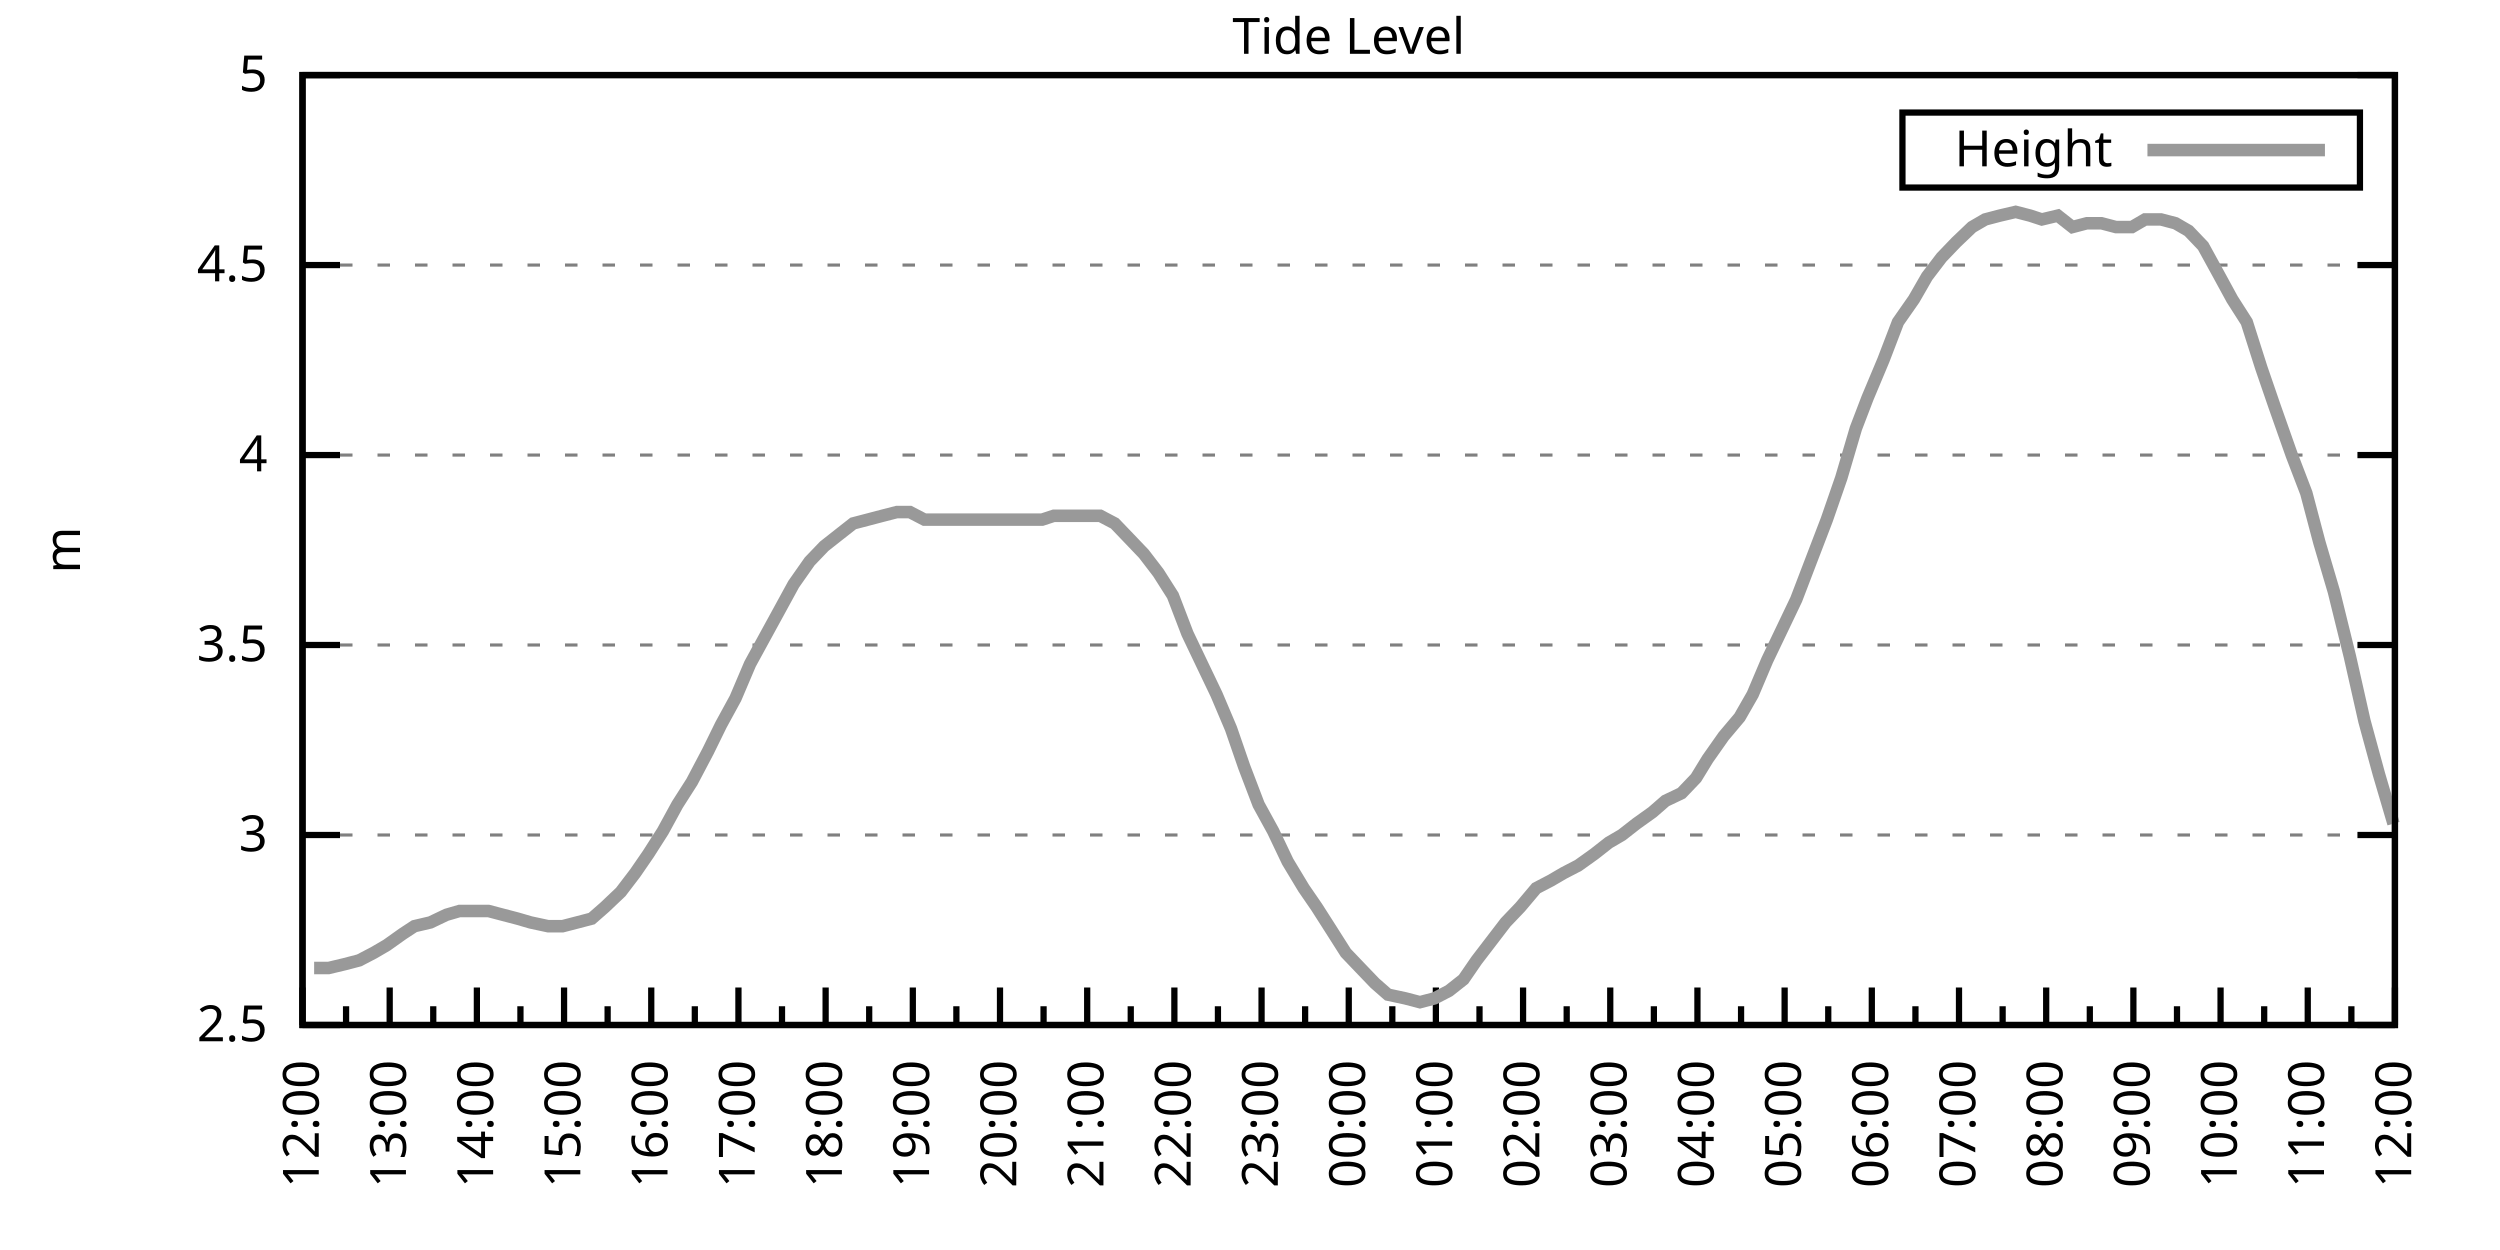
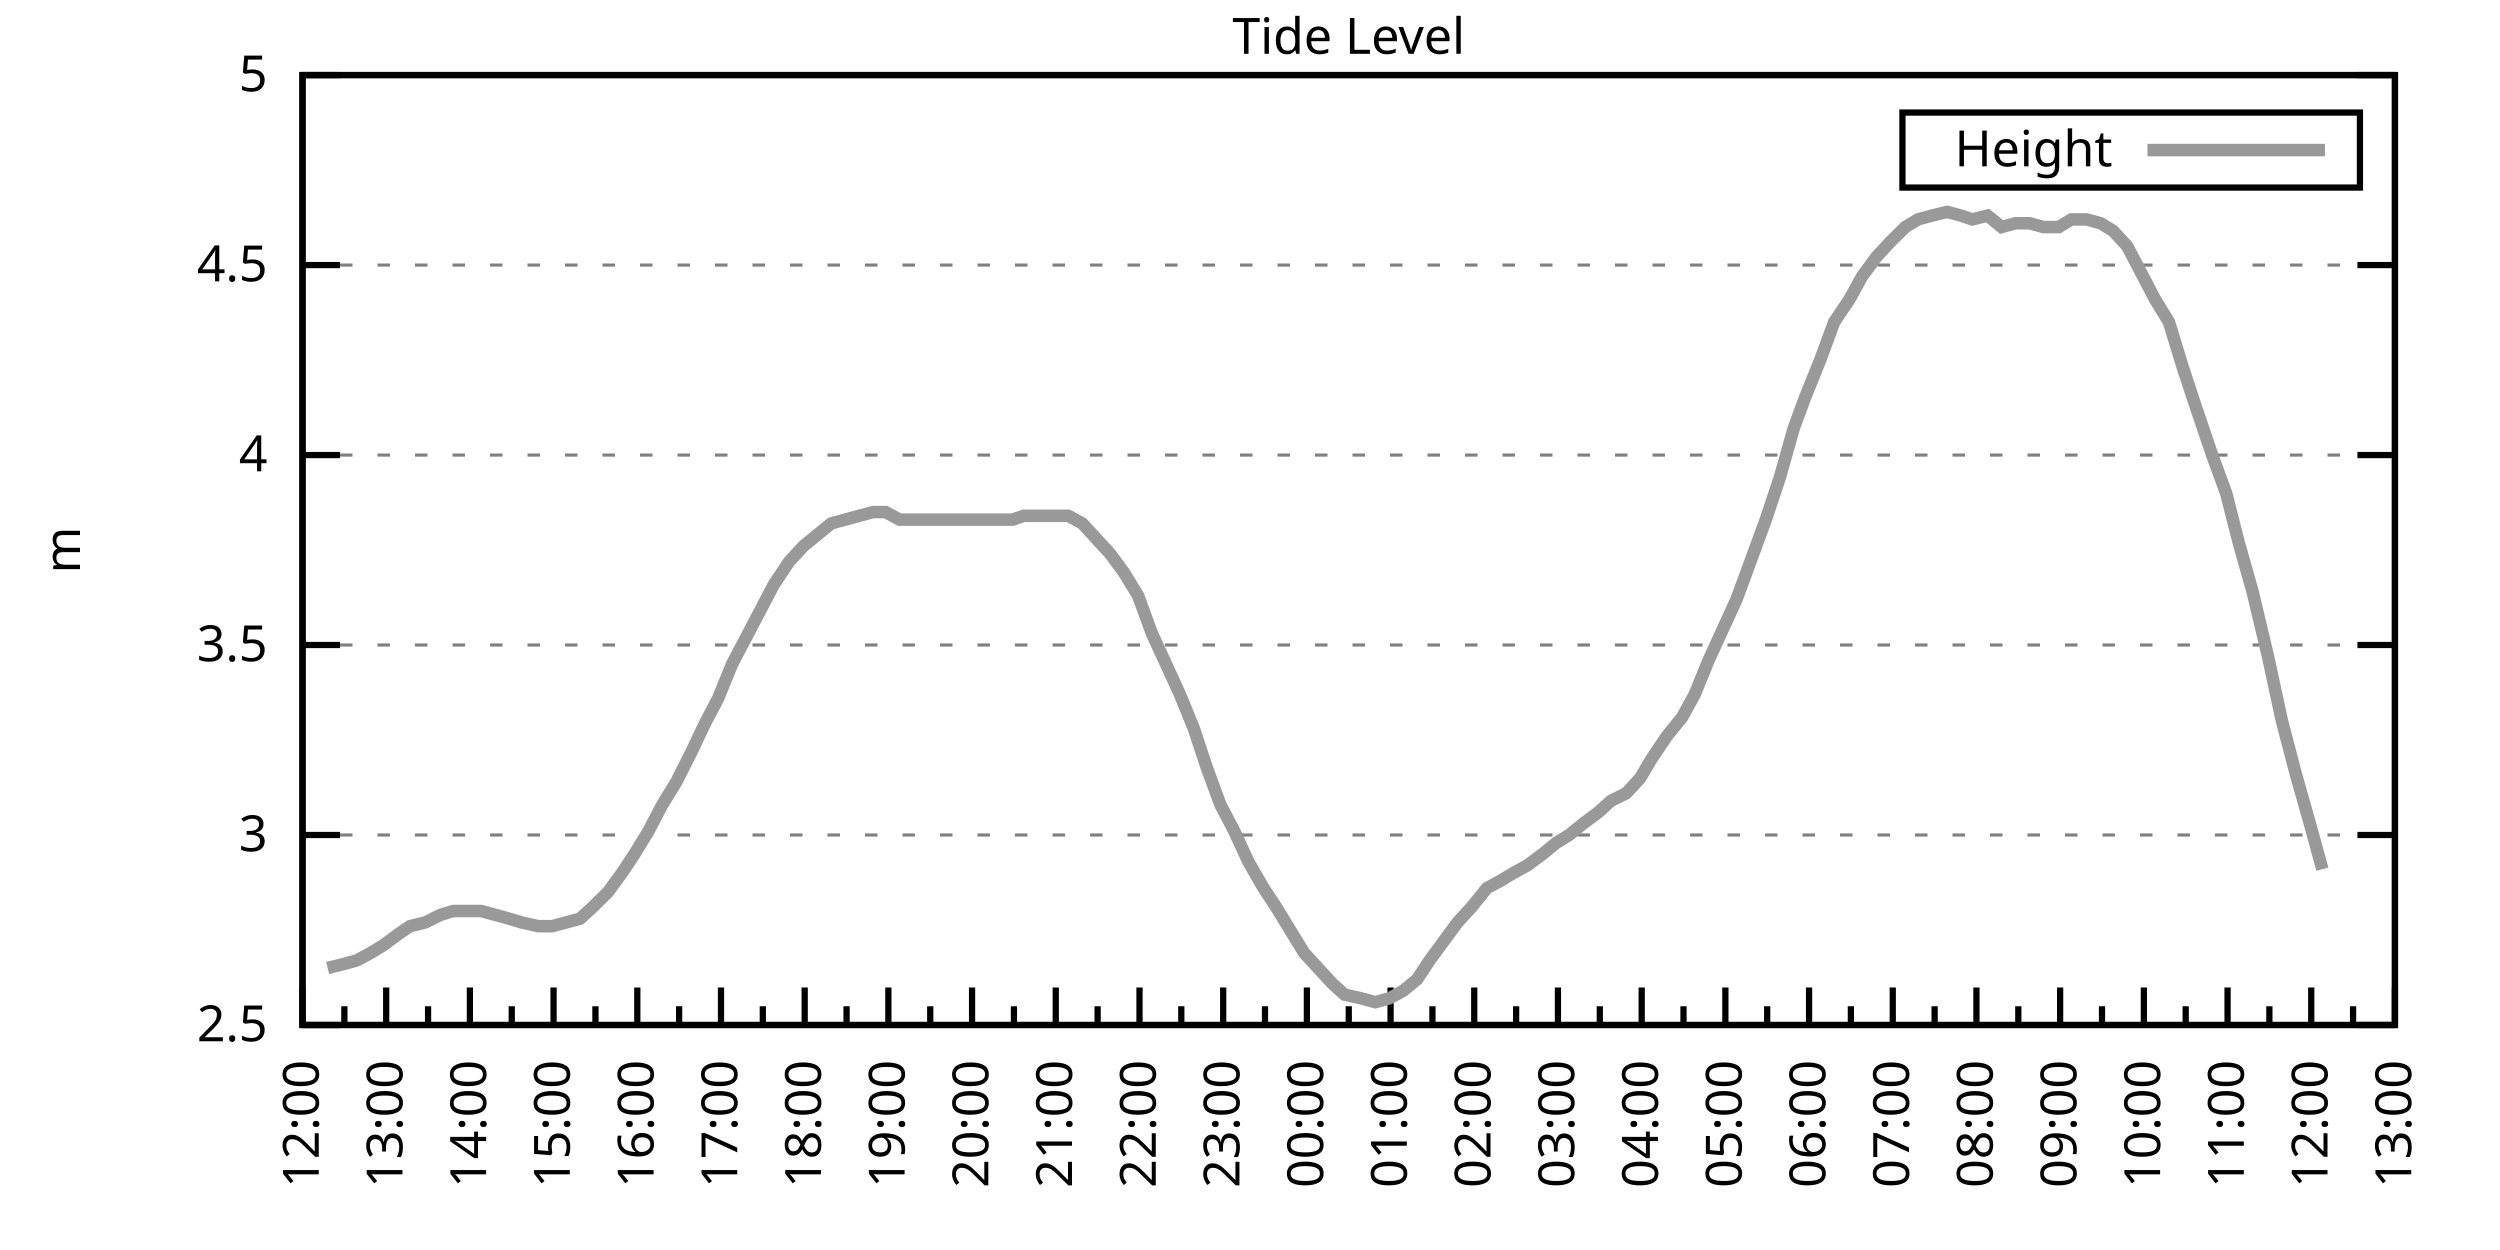
<svg xmlns="http://www.w3.org/2000/svg" xmlns:xlink="http://www.w3.org/1999/xlink" width="400" height="200" viewBox="0 0 400 200">
  <g id="gnuplot_canvas">
    <rect x="0" y="0" width="400" height="200" fill="none" />
    <defs>
      <circle id="gpDot" r="0.5" stroke-width="0.5" stroke="currentColor" />
      <path id="gpPt0" stroke-width="0.333" stroke="currentColor" d="M-1,0 h2 M0,-1 v2" />
      <path id="gpPt1" stroke-width="0.333" stroke="currentColor" d="M-1,-1 L1,1 M1,-1 L-1,1" />
      <path id="gpPt2" stroke-width="0.333" stroke="currentColor" d="M-1,0 L1,0 M0,-1 L0,1 M-1,-1 L1,1 M-1,1 L1,-1" />
      <rect id="gpPt3" stroke-width="0.333" stroke="currentColor" x="-1" y="-1" width="2" height="2" />
      <rect id="gpPt4" stroke-width="0.333" stroke="currentColor" fill="currentColor" x="-1" y="-1" width="2" height="2" />
      <circle id="gpPt5" stroke-width="0.333" stroke="currentColor" cx="0" cy="0" r="1" />
      <use xlink:href="#gpPt5" id="gpPt6" fill="currentColor" stroke="none" />
      <path id="gpPt7" stroke-width="0.333" stroke="currentColor" d="M0,-1.33 L-1.33,0.67 L1.33,0.67 z" />
      <use xlink:href="#gpPt7" id="gpPt8" fill="currentColor" stroke="none" />
      <use xlink:href="#gpPt7" id="gpPt9" stroke="currentColor" transform="rotate(180)" />
      <use xlink:href="#gpPt9" id="gpPt10" fill="currentColor" stroke="none" />
      <use xlink:href="#gpPt3" id="gpPt11" stroke="currentColor" transform="rotate(45)" />
      <use xlink:href="#gpPt11" id="gpPt12" fill="currentColor" stroke="none" />
      <path id="gpPt13" stroke-width="0.333" stroke="currentColor" d="M0,1.330 L1.265,0.411 L0.782,-1.067 L-0.782,-1.076 L-1.265,0.411 z" />
      <use xlink:href="#gpPt13" id="gpPt14" fill="currentColor" stroke="none" />
      <filter id="textbox" filterUnits="objectBoundingBox" x="0" y="0" height="1" width="1">
        <feFlood flood-color="white" flood-opacity="1" result="bgnd" />
        <feComposite in="SourceGraphic" in2="bgnd" operator="atop" />
      </filter>
      <filter id="greybox" filterUnits="objectBoundingBox" x="0" y="0" height="1" width="1">
        <feFlood flood-color="lightgrey" flood-opacity="1" result="grey" />
        <feComposite in="SourceGraphic" in2="grey" operator="atop" />
      </filter>
    </defs>
    <g fill="none" color="white" stroke="currentColor" stroke-width="1.00" stroke-linecap="butt" stroke-linejoin="miter">
</g>
    <g fill="none" color="black" stroke="currentColor" stroke-width="1.00" stroke-linecap="butt" stroke-linejoin="miter">
      <g stroke="none" shape-rendering="crispEdges">
        <polygon fill="rgb(255, 255, 255)" points="48.40,164.00 383.18,164.00 383.18,12.02 48.40,12.02 " />
      </g>
    </g>
    <g fill="none" color="black" stroke="currentColor" stroke-width="1.00" stroke-linecap="butt" stroke-linejoin="miter">
</g>
    <g fill="none" color="black" stroke="black" stroke-width="0.50" stroke-linecap="butt" stroke-linejoin="miter">
</g>
    <g fill="none" color="gray" stroke="currentColor" stroke-width="0.50" stroke-linecap="butt" stroke-linejoin="miter">
      <path stroke="gray" stroke-dasharray="2,4" class="gridline" d="M48.40,164.00 L383.19,164.00  " />
    </g>
    <g fill="none" color="gray" stroke="gray" stroke-width="1.00" stroke-linecap="butt" stroke-linejoin="miter">
</g>
    <g fill="none" color="black" stroke="currentColor" stroke-width="1.00" stroke-linecap="butt" stroke-linejoin="miter">
      <path stroke="black" d="M48.40,164.00 L54.40,164.00 M383.19,164.00 L377.19,164.00  " />
      <g transform="translate(42.80,166.60)" stroke="none" fill="black" font-family="Sans" font-size="8.00" text-anchor="end">
        <text>
          <tspan font-family="Sans"> 2.5</tspan>
        </text>
      </g>
    </g>
    <g fill="none" color="black" stroke="currentColor" stroke-width="1.00" stroke-linecap="butt" stroke-linejoin="miter">
</g>
    <g fill="none" color="black" stroke="black" stroke-width="0.50" stroke-linecap="butt" stroke-linejoin="miter">
</g>
    <g fill="none" color="gray" stroke="currentColor" stroke-width="0.50" stroke-linecap="butt" stroke-linejoin="miter">
      <path stroke="gray" stroke-dasharray="2,4" class="gridline" d="M48.40,133.60 L383.19,133.60  " />
    </g>
    <g fill="none" color="gray" stroke="gray" stroke-width="1.00" stroke-linecap="butt" stroke-linejoin="miter">
</g>
    <g fill="none" color="black" stroke="currentColor" stroke-width="1.00" stroke-linecap="butt" stroke-linejoin="miter">
      <path stroke="black" d="M48.40,133.60 L54.40,133.60 M383.19,133.60 L377.19,133.60  " />
      <g transform="translate(42.80,136.20)" stroke="none" fill="black" font-family="Sans" font-size="8.00" text-anchor="end">
        <text>
          <tspan font-family="Sans"> 3</tspan>
        </text>
      </g>
    </g>
    <g fill="none" color="black" stroke="currentColor" stroke-width="1.00" stroke-linecap="butt" stroke-linejoin="miter">
</g>
    <g fill="none" color="black" stroke="black" stroke-width="0.50" stroke-linecap="butt" stroke-linejoin="miter">
</g>
    <g fill="none" color="gray" stroke="currentColor" stroke-width="0.50" stroke-linecap="butt" stroke-linejoin="miter">
      <path stroke="gray" stroke-dasharray="2,4" class="gridline" d="M48.40,103.20 L383.19,103.20  " />
    </g>
    <g fill="none" color="gray" stroke="gray" stroke-width="1.00" stroke-linecap="butt" stroke-linejoin="miter">
</g>
    <g fill="none" color="black" stroke="currentColor" stroke-width="1.00" stroke-linecap="butt" stroke-linejoin="miter">
      <path stroke="black" d="M48.40,103.20 L54.40,103.20 M383.19,103.20 L377.19,103.20  " />
      <g transform="translate(42.80,105.80)" stroke="none" fill="black" font-family="Sans" font-size="8.00" text-anchor="end">
        <text>
          <tspan font-family="Sans"> 3.5</tspan>
        </text>
      </g>
    </g>
    <g fill="none" color="black" stroke="currentColor" stroke-width="1.00" stroke-linecap="butt" stroke-linejoin="miter">
</g>
    <g fill="none" color="black" stroke="black" stroke-width="0.50" stroke-linecap="butt" stroke-linejoin="miter">
</g>
    <g fill="none" color="gray" stroke="currentColor" stroke-width="0.50" stroke-linecap="butt" stroke-linejoin="miter">
      <path stroke="gray" stroke-dasharray="2,4" class="gridline" d="M48.40,72.81 L383.19,72.81  " />
    </g>
    <g fill="none" color="gray" stroke="gray" stroke-width="1.00" stroke-linecap="butt" stroke-linejoin="miter">
</g>
    <g fill="none" color="black" stroke="currentColor" stroke-width="1.00" stroke-linecap="butt" stroke-linejoin="miter">
      <path stroke="black" d="M48.40,72.81 L54.40,72.81 M383.19,72.81 L377.19,72.81  " />
      <g transform="translate(42.80,75.41)" stroke="none" fill="black" font-family="Sans" font-size="8.00" text-anchor="end">
        <text>
          <tspan font-family="Sans"> 4</tspan>
        </text>
      </g>
    </g>
    <g fill="none" color="black" stroke="currentColor" stroke-width="1.00" stroke-linecap="butt" stroke-linejoin="miter">
</g>
    <g fill="none" color="black" stroke="black" stroke-width="0.50" stroke-linecap="butt" stroke-linejoin="miter">
</g>
    <g fill="none" color="gray" stroke="currentColor" stroke-width="0.50" stroke-linecap="butt" stroke-linejoin="miter">
      <path stroke="gray" stroke-dasharray="2,4" class="gridline" d="M48.40,42.41 L383.19,42.41  " />
    </g>
    <g fill="none" color="gray" stroke="gray" stroke-width="1.00" stroke-linecap="butt" stroke-linejoin="miter">
</g>
    <g fill="none" color="black" stroke="currentColor" stroke-width="1.00" stroke-linecap="butt" stroke-linejoin="miter">
      <path stroke="black" d="M48.40,42.41 L54.40,42.41 M383.19,42.41 L377.19,42.41  " />
      <g transform="translate(42.80,45.01)" stroke="none" fill="black" font-family="Sans" font-size="8.00" text-anchor="end">
        <text>
          <tspan font-family="Sans"> 4.5</tspan>
        </text>
      </g>
    </g>
    <g fill="none" color="black" stroke="currentColor" stroke-width="1.00" stroke-linecap="butt" stroke-linejoin="miter">
</g>
    <g fill="none" color="black" stroke="black" stroke-width="0.50" stroke-linecap="butt" stroke-linejoin="miter">
</g>
    <g fill="none" color="gray" stroke="currentColor" stroke-width="0.50" stroke-linecap="butt" stroke-linejoin="miter">
      <path stroke="gray" stroke-dasharray="2,4" class="gridline" d="M48.40,12.01 L383.19,12.01  " />
    </g>
    <g fill="none" color="gray" stroke="gray" stroke-width="1.00" stroke-linecap="butt" stroke-linejoin="miter">
</g>
    <g fill="none" color="black" stroke="currentColor" stroke-width="1.00" stroke-linecap="butt" stroke-linejoin="miter">
      <path stroke="black" d="M48.40,12.01 L54.40,12.01 M383.19,12.01 L377.19,12.01  " />
      <g transform="translate(42.80,14.61)" stroke="none" fill="black" font-family="Sans" font-size="8.00" text-anchor="end">
        <text>
          <tspan font-family="Sans"> 5</tspan>
        </text>
      </g>
    </g>
    <g fill="none" color="black" stroke="currentColor" stroke-width="1.00" stroke-linecap="butt" stroke-linejoin="miter">
      <path stroke="black" d="M48.40,164.00 L48.40,158.00  " />
      <g transform="translate(51.00,169.60) rotate(270)" stroke="none" fill="black" font-family="Sans" font-size="8.00" text-anchor="end">
        <text>
          <tspan font-family="Sans">12:00</tspan>
        </text>
      </g>
    </g>
    <g fill="none" color="black" stroke="currentColor" stroke-width="1.00" stroke-linecap="butt" stroke-linejoin="miter">
-       <path stroke="black" d="M55.37,164.00 L55.37,161.00 M62.35,164.00 L62.35,158.00  " />
-       <g transform="translate(64.95,169.60) rotate(270)" stroke="none" fill="black" font-family="Sans" font-size="8.00" text-anchor="end">
+       <path stroke="black" d="M55.10,164.00 L55.10,161.00 M61.79,164.00 L61.79,158.00  " />
+       <g transform="translate(64.39,169.60) rotate(270)" stroke="none" fill="black" font-family="Sans" font-size="8.00" text-anchor="end">
        <text>
          <tspan font-family="Sans">13:00</tspan>
        </text>
      </g>
    </g>
    <g fill="none" color="black" stroke="currentColor" stroke-width="1.00" stroke-linecap="butt" stroke-linejoin="miter">
-       <path stroke="black" d="M69.32,164.00 L69.32,161.00 M76.30,164.00 L76.30,158.00  " />
-       <g transform="translate(78.90,169.60) rotate(270)" stroke="none" fill="black" font-family="Sans" font-size="8.00" text-anchor="end">
+       <path stroke="black" d="M68.49,164.00 L68.49,161.00 M75.18,164.00 L75.18,158.00  " />
+       <g transform="translate(77.78,169.60) rotate(270)" stroke="none" fill="black" font-family="Sans" font-size="8.00" text-anchor="end">
        <text>
          <tspan font-family="Sans">14:00</tspan>
        </text>
      </g>
    </g>
    <g fill="none" color="black" stroke="currentColor" stroke-width="1.00" stroke-linecap="butt" stroke-linejoin="miter">
-       <path stroke="black" d="M83.27,164.00 L83.27,161.00 M90.25,164.00 L90.25,158.00  " />
-       <g transform="translate(92.85,169.60) rotate(270)" stroke="none" fill="black" font-family="Sans" font-size="8.00" text-anchor="end">
+       <path stroke="black" d="M81.88,164.00 L81.88,161.00 M88.57,164.00 L88.57,158.00  " />
+       <g transform="translate(91.17,169.60) rotate(270)" stroke="none" fill="black" font-family="Sans" font-size="8.00" text-anchor="end">
        <text>
          <tspan font-family="Sans">15:00</tspan>
        </text>
      </g>
    </g>
    <g fill="none" color="black" stroke="currentColor" stroke-width="1.00" stroke-linecap="butt" stroke-linejoin="miter">
-       <path stroke="black" d="M97.22,164.00 L97.22,161.00 M104.20,164.00 L104.20,158.00  " />
-       <g transform="translate(106.80,169.60) rotate(270)" stroke="none" fill="black" font-family="Sans" font-size="8.00" text-anchor="end">
+       <path stroke="black" d="M95.27,164.00 L95.27,161.00 M101.97,164.00 L101.97,158.00  " />
+       <g transform="translate(104.57,169.60) rotate(270)" stroke="none" fill="black" font-family="Sans" font-size="8.00" text-anchor="end">
        <text>
          <tspan font-family="Sans">16:00</tspan>
        </text>
      </g>
    </g>
    <g fill="none" color="black" stroke="currentColor" stroke-width="1.00" stroke-linecap="butt" stroke-linejoin="miter">
-       <path stroke="black" d="M111.17,164.00 L111.17,161.00 M118.15,164.00 L118.15,158.00  " />
-       <g transform="translate(120.75,169.60) rotate(270)" stroke="none" fill="black" font-family="Sans" font-size="8.00" text-anchor="end">
+       <path stroke="black" d="M108.66,164.00 L108.66,161.00 M115.36,164.00 L115.36,158.00  " />
+       <g transform="translate(117.96,169.60) rotate(270)" stroke="none" fill="black" font-family="Sans" font-size="8.00" text-anchor="end">
        <text>
          <tspan font-family="Sans">17:00</tspan>
        </text>
      </g>
    </g>
    <g fill="none" color="black" stroke="currentColor" stroke-width="1.00" stroke-linecap="butt" stroke-linejoin="miter">
-       <path stroke="black" d="M125.12,164.00 L125.12,161.00 M132.10,164.00 L132.10,158.00  " />
-       <g transform="translate(134.70,169.60) rotate(270)" stroke="none" fill="black" font-family="Sans" font-size="8.00" text-anchor="end">
+       <path stroke="black" d="M122.05,164.00 L122.05,161.00 M128.75,164.00 L128.75,158.00  " />
+       <g transform="translate(131.35,169.60) rotate(270)" stroke="none" fill="black" font-family="Sans" font-size="8.00" text-anchor="end">
        <text>
          <tspan font-family="Sans">18:00</tspan>
        </text>
      </g>
    </g>
    <g fill="none" color="black" stroke="currentColor" stroke-width="1.00" stroke-linecap="butt" stroke-linejoin="miter">
-       <path stroke="black" d="M139.07,164.00 L139.07,161.00 M146.05,164.00 L146.05,158.00  " />
-       <g transform="translate(148.65,169.60) rotate(270)" stroke="none" fill="black" font-family="Sans" font-size="8.00" text-anchor="end">
+       <path stroke="black" d="M135.45,164.00 L135.45,161.00 M142.14,164.00 L142.14,158.00  " />
+       <g transform="translate(144.74,169.60) rotate(270)" stroke="none" fill="black" font-family="Sans" font-size="8.00" text-anchor="end">
        <text>
          <tspan font-family="Sans">19:00</tspan>
        </text>
      </g>
    </g>
    <g fill="none" color="black" stroke="currentColor" stroke-width="1.00" stroke-linecap="butt" stroke-linejoin="miter">
-       <path stroke="black" d="M153.02,164.00 L153.02,161.00 M160.00,164.00 L160.00,158.00  " />
-       <g transform="translate(162.60,169.60) rotate(270)" stroke="none" fill="black" font-family="Sans" font-size="8.00" text-anchor="end">
+       <path stroke="black" d="M148.84,164.00 L148.84,161.00 M155.53,164.00 L155.53,158.00  " />
+       <g transform="translate(158.13,169.60) rotate(270)" stroke="none" fill="black" font-family="Sans" font-size="8.00" text-anchor="end">
        <text>
          <tspan font-family="Sans">20:00</tspan>
        </text>
      </g>
    </g>
    <g fill="none" color="black" stroke="currentColor" stroke-width="1.00" stroke-linecap="butt" stroke-linejoin="miter">
-       <path stroke="black" d="M166.97,164.00 L166.97,161.00 M173.95,164.00 L173.95,158.00  " />
-       <g transform="translate(176.55,169.60) rotate(270)" stroke="none" fill="black" font-family="Sans" font-size="8.00" text-anchor="end">
+       <path stroke="black" d="M162.23,164.00 L162.23,161.00 M168.92,164.00 L168.92,158.00  " />
+       <g transform="translate(171.52,169.60) rotate(270)" stroke="none" fill="black" font-family="Sans" font-size="8.00" text-anchor="end">
        <text>
          <tspan font-family="Sans">21:00</tspan>
        </text>
      </g>
    </g>
    <g fill="none" color="black" stroke="currentColor" stroke-width="1.00" stroke-linecap="butt" stroke-linejoin="miter">
-       <path stroke="black" d="M180.92,164.00 L180.92,161.00 M187.90,164.00 L187.90,158.00  " />
-       <g transform="translate(190.50,169.60) rotate(270)" stroke="none" fill="black" font-family="Sans" font-size="8.00" text-anchor="end">
+       <path stroke="black" d="M175.62,164.00 L175.62,161.00 M182.32,164.00 L182.32,158.00  " />
+       <g transform="translate(184.92,169.60) rotate(270)" stroke="none" fill="black" font-family="Sans" font-size="8.00" text-anchor="end">
        <text>
          <tspan font-family="Sans">22:00</tspan>
        </text>
      </g>
    </g>
    <g fill="none" color="black" stroke="currentColor" stroke-width="1.00" stroke-linecap="butt" stroke-linejoin="miter">
-       <path stroke="black" d="M194.87,164.00 L194.87,161.00 M201.85,164.00 L201.85,158.00  " />
-       <g transform="translate(204.45,169.60) rotate(270)" stroke="none" fill="black" font-family="Sans" font-size="8.00" text-anchor="end">
+       <path stroke="black" d="M189.01,164.00 L189.01,161.00 M195.71,164.00 L195.71,158.00  " />
+       <g transform="translate(198.31,169.60) rotate(270)" stroke="none" fill="black" font-family="Sans" font-size="8.00" text-anchor="end">
        <text>
          <tspan font-family="Sans">23:00</tspan>
        </text>
      </g>
    </g>
    <g fill="none" color="black" stroke="currentColor" stroke-width="1.00" stroke-linecap="butt" stroke-linejoin="miter">
-       <path stroke="black" d="M208.82,164.00 L208.82,161.00 M215.80,164.00 L215.80,158.00  " />
-       <g transform="translate(218.40,169.60) rotate(270)" stroke="none" fill="black" font-family="Sans" font-size="8.00" text-anchor="end">
+       <path stroke="black" d="M202.40,164.00 L202.40,161.00 M209.10,164.00 L209.10,158.00  " />
+       <g transform="translate(211.70,169.60) rotate(270)" stroke="none" fill="black" font-family="Sans" font-size="8.00" text-anchor="end">
        <text>
          <tspan font-family="Sans">00:00</tspan>
        </text>
      </g>
    </g>
    <g fill="none" color="black" stroke="currentColor" stroke-width="1.00" stroke-linecap="butt" stroke-linejoin="miter">
-       <path stroke="black" d="M222.77,164.00 L222.77,161.00 M229.74,164.00 L229.74,158.00  " />
-       <g transform="translate(232.34,169.60) rotate(270)" stroke="none" fill="black" font-family="Sans" font-size="8.00" text-anchor="end">
+       <path stroke="black" d="M215.80,164.00 L215.80,161.00 M222.49,164.00 L222.49,158.00  " />
+       <g transform="translate(225.09,169.60) rotate(270)" stroke="none" fill="black" font-family="Sans" font-size="8.00" text-anchor="end">
        <text>
          <tspan font-family="Sans">01:00</tspan>
        </text>
      </g>
    </g>
    <g fill="none" color="black" stroke="currentColor" stroke-width="1.00" stroke-linecap="butt" stroke-linejoin="miter">
-       <path stroke="black" d="M236.72,164.00 L236.72,161.00 M243.69,164.00 L243.69,158.00  " />
-       <g transform="translate(246.29,169.60) rotate(270)" stroke="none" fill="black" font-family="Sans" font-size="8.00" text-anchor="end">
+       <path stroke="black" d="M229.19,164.00 L229.19,161.00 M235.88,164.00 L235.88,158.00  " />
+       <g transform="translate(238.48,169.60) rotate(270)" stroke="none" fill="black" font-family="Sans" font-size="8.00" text-anchor="end">
        <text>
          <tspan font-family="Sans">02:00</tspan>
        </text>
      </g>
    </g>
    <g fill="none" color="black" stroke="currentColor" stroke-width="1.00" stroke-linecap="butt" stroke-linejoin="miter">
-       <path stroke="black" d="M250.67,164.00 L250.67,161.00 M257.64,164.00 L257.64,158.00  " />
-       <g transform="translate(260.24,169.60) rotate(270)" stroke="none" fill="black" font-family="Sans" font-size="8.00" text-anchor="end">
+       <path stroke="black" d="M242.58,164.00 L242.58,161.00 M249.27,164.00 L249.27,158.00  " />
+       <g transform="translate(251.87,169.60) rotate(270)" stroke="none" fill="black" font-family="Sans" font-size="8.00" text-anchor="end">
        <text>
          <tspan font-family="Sans">03:00</tspan>
        </text>
      </g>
    </g>
    <g fill="none" color="black" stroke="currentColor" stroke-width="1.00" stroke-linecap="butt" stroke-linejoin="miter">
-       <path stroke="black" d="M264.62,164.00 L264.62,161.00 M271.59,164.00 L271.59,158.00  " />
-       <g transform="translate(274.19,169.60) rotate(270)" stroke="none" fill="black" font-family="Sans" font-size="8.00" text-anchor="end">
+       <path stroke="black" d="M255.97,164.00 L255.97,161.00 M262.67,164.00 L262.67,158.00  " />
+       <g transform="translate(265.27,169.60) rotate(270)" stroke="none" fill="black" font-family="Sans" font-size="8.00" text-anchor="end">
        <text>
          <tspan font-family="Sans">04:00</tspan>
        </text>
      </g>
    </g>
    <g fill="none" color="black" stroke="currentColor" stroke-width="1.00" stroke-linecap="butt" stroke-linejoin="miter">
-       <path stroke="black" d="M278.57,164.00 L278.57,161.00 M285.54,164.00 L285.54,158.00  " />
-       <g transform="translate(288.14,169.60) rotate(270)" stroke="none" fill="black" font-family="Sans" font-size="8.00" text-anchor="end">
+       <path stroke="black" d="M269.36,164.00 L269.36,161.00 M276.06,164.00 L276.06,158.00  " />
+       <g transform="translate(278.66,169.60) rotate(270)" stroke="none" fill="black" font-family="Sans" font-size="8.00" text-anchor="end">
        <text>
          <tspan font-family="Sans">05:00</tspan>
        </text>
      </g>
    </g>
    <g fill="none" color="black" stroke="currentColor" stroke-width="1.00" stroke-linecap="butt" stroke-linejoin="miter">
-       <path stroke="black" d="M292.52,164.00 L292.52,161.00 M299.49,164.00 L299.49,158.00  " />
-       <g transform="translate(302.09,169.60) rotate(270)" stroke="none" fill="black" font-family="Sans" font-size="8.00" text-anchor="end">
+       <path stroke="black" d="M282.75,164.00 L282.75,161.00 M289.45,164.00 L289.45,158.00  " />
+       <g transform="translate(292.05,169.60) rotate(270)" stroke="none" fill="black" font-family="Sans" font-size="8.00" text-anchor="end">
        <text>
          <tspan font-family="Sans">06:00</tspan>
        </text>
      </g>
    </g>
    <g fill="none" color="black" stroke="currentColor" stroke-width="1.00" stroke-linecap="butt" stroke-linejoin="miter">
-       <path stroke="black" d="M306.47,164.00 L306.47,161.00 M313.44,164.00 L313.44,158.00  " />
-       <g transform="translate(316.04,169.60) rotate(270)" stroke="none" fill="black" font-family="Sans" font-size="8.00" text-anchor="end">
+       <path stroke="black" d="M296.14,164.00 L296.14,161.00 M302.84,164.00 L302.84,158.00  " />
+       <g transform="translate(305.44,169.60) rotate(270)" stroke="none" fill="black" font-family="Sans" font-size="8.00" text-anchor="end">
        <text>
          <tspan font-family="Sans">07:00</tspan>
        </text>
      </g>
    </g>
    <g fill="none" color="black" stroke="currentColor" stroke-width="1.00" stroke-linecap="butt" stroke-linejoin="miter">
-       <path stroke="black" d="M320.42,164.00 L320.42,161.00 M327.39,164.00 L327.39,158.00  " />
-       <g transform="translate(329.99,169.60) rotate(270)" stroke="none" fill="black" font-family="Sans" font-size="8.00" text-anchor="end">
+       <path stroke="black" d="M309.54,164.00 L309.54,161.00 M316.23,164.00 L316.23,158.00  " />
+       <g transform="translate(318.83,169.60) rotate(270)" stroke="none" fill="black" font-family="Sans" font-size="8.00" text-anchor="end">
        <text>
          <tspan font-family="Sans">08:00</tspan>
        </text>
      </g>
    </g>
    <g fill="none" color="black" stroke="currentColor" stroke-width="1.00" stroke-linecap="butt" stroke-linejoin="miter">
-       <path stroke="black" d="M334.37,164.00 L334.37,161.00 M341.34,164.00 L341.34,158.00  " />
-       <g transform="translate(343.94,169.60) rotate(270)" stroke="none" fill="black" font-family="Sans" font-size="8.00" text-anchor="end">
+       <path stroke="black" d="M322.93,164.00 L322.93,161.00 M329.62,164.00 L329.62,158.00  " />
+       <g transform="translate(332.22,169.60) rotate(270)" stroke="none" fill="black" font-family="Sans" font-size="8.00" text-anchor="end">
        <text>
          <tspan font-family="Sans">09:00</tspan>
        </text>
      </g>
    </g>
    <g fill="none" color="black" stroke="currentColor" stroke-width="1.00" stroke-linecap="butt" stroke-linejoin="miter">
-       <path stroke="black" d="M348.32,164.00 L348.32,161.00 M355.29,164.00 L355.29,158.00  " />
-       <g transform="translate(357.89,169.60) rotate(270)" stroke="none" fill="black" font-family="Sans" font-size="8.00" text-anchor="end">
+       <path stroke="black" d="M336.32,164.00 L336.32,161.00 M343.02,164.00 L343.02,158.00  " />
+       <g transform="translate(345.62,169.60) rotate(270)" stroke="none" fill="black" font-family="Sans" font-size="8.00" text-anchor="end">
        <text>
          <tspan font-family="Sans">10:00</tspan>
        </text>
      </g>
    </g>
    <g fill="none" color="black" stroke="currentColor" stroke-width="1.00" stroke-linecap="butt" stroke-linejoin="miter">
-       <path stroke="black" d="M362.27,164.00 L362.27,161.00 M369.24,164.00 L369.24,158.00  " />
-       <g transform="translate(371.84,169.60) rotate(270)" stroke="none" fill="black" font-family="Sans" font-size="8.00" text-anchor="end">
+       <path stroke="black" d="M349.71,164.00 L349.71,161.00 M356.41,164.00 L356.41,158.00  " />
+       <g transform="translate(359.01,169.60) rotate(270)" stroke="none" fill="black" font-family="Sans" font-size="8.00" text-anchor="end">
        <text>
          <tspan font-family="Sans">11:00</tspan>
        </text>
      </g>
    </g>
    <g fill="none" color="black" stroke="currentColor" stroke-width="1.00" stroke-linecap="butt" stroke-linejoin="miter">
-       <path stroke="black" d="M376.22,164.00 L376.22,161.00 M383.19,164.00 L383.19,158.00  " />
+       <path stroke="black" d="M363.10,164.00 L363.10,161.00 M369.80,164.00 L369.80,158.00  " />
+       <g transform="translate(372.40,169.60) rotate(270)" stroke="none" fill="black" font-family="Sans" font-size="8.00" text-anchor="end">
+         <text>
+           <tspan font-family="Sans">12:00</tspan>
+         </text>
+       </g>
+     </g>
+     <g fill="none" color="black" stroke="currentColor" stroke-width="1.00" stroke-linecap="butt" stroke-linejoin="miter">
+       <path stroke="black" d="M376.49,164.00 L376.49,161.00 M383.19,164.00 L383.19,158.00  " />
      <g transform="translate(385.79,169.60) rotate(270)" stroke="none" fill="black" font-family="Sans" font-size="8.00" text-anchor="end">
        <text>
-           <tspan font-family="Sans">12:00</tspan>
+           <tspan font-family="Sans">13:00</tspan>
        </text>
      </g>
    </g>
    <g fill="none" color="black" stroke="currentColor" stroke-width="1.00" stroke-linecap="butt" stroke-linejoin="miter">
</g>
    <g fill="none" color="black" stroke="currentColor" stroke-width="1.00" stroke-linecap="butt" stroke-linejoin="miter">
      <path stroke="black" d="M48.40,12.01 L48.40,164.00 L383.19,164.00 L383.19,12.01 L48.40,12.01 Z  " />
    </g>
    <g fill="none" color="black" stroke="currentColor" stroke-width="1.00" stroke-linecap="butt" stroke-linejoin="miter">
      <g transform="translate(12.80,88.01) rotate(270)" stroke="none" fill="black" font-family="Sans" font-size="8.00" text-anchor="middle">
        <text>
          <tspan font-family="Sans">m</tspan>
        </text>
      </g>
    </g>
    <g fill="none" color="black" stroke="currentColor" stroke-width="1.00" stroke-linecap="butt" stroke-linejoin="miter">
</g>
    <g fill="none" color="black" stroke="currentColor" stroke-width="1.00" stroke-linecap="butt" stroke-linejoin="miter">
      <path stroke="black" d="M304.39,30.01 L304.39,18.01 L377.59,18.01 L377.59,30.01 L304.39,30.01 Z  " />
    </g>
    <g id="Tide_level_plot_1">
      <g fill="none" color="white" stroke="black" stroke-width="2.00" stroke-linecap="butt" stroke-linejoin="miter">
</g>
      <g fill="none" color="black" stroke="currentColor" stroke-width="2.00" stroke-linecap="butt" stroke-linejoin="miter">
        <g transform="translate(337.99,26.61)" stroke="none" fill="black" font-family="Sans" font-size="8.00" text-anchor="end">
          <text>
            <tspan font-family="Sans">Height</tspan>
          </text>
        </g>
      </g>
      <g fill="none" color="black" stroke="currentColor" stroke-width="2.00" stroke-linecap="butt" stroke-linejoin="miter">
-         <path stroke="rgb(153, 153, 153)" d="M343.59,24.01 L371.99,24.01 M50.26,154.88 L52.58,154.88 L55.14,154.27 L57.47,153.66 L59.79,152.45 L61.88,151.23   L64.44,149.41 L66.30,148.19 L68.86,147.59 L71.42,146.37 L73.51,145.76 L75.83,145.76 L78.16,145.76 L80.48,146.37   L82.81,146.98 L84.90,147.59 L87.69,148.19 L90.02,148.19 L92.34,147.59 L94.67,146.98 L96.76,145.15 L99.32,142.72   L101.64,139.68 L103.73,136.64 L106.06,132.99 L108.38,128.74 L110.71,125.09 L113.27,120.23 L115.36,115.97 L117.68,111.72   L120.01,106.24 L122.33,101.99 L124.66,97.73 L126.98,93.48 L129.54,89.83 L131.87,87.40 L134.19,85.57 L136.51,83.75   L138.84,83.14 L141.16,82.53 L143.49,81.93 L145.58,81.93 L147.91,83.14 L150.23,83.14 L152.56,83.14 L155.11,83.14   L157.44,83.14 L159.53,83.14 L162.09,83.14 L164.41,83.14 L166.74,83.14 L168.60,82.53 L171.16,82.53 L173.48,82.53   L176.04,82.53 L178.36,83.75 L180.69,86.18 L183.01,88.61 L185.34,91.65 L187.66,95.30 L189.99,101.38 L192.31,106.24   L194.64,111.11 L196.96,116.58 L199.06,122.66 L201.38,128.74 L203.71,132.99 L206.03,137.86 L208.59,142.11 L210.68,145.15   L213.01,148.80 L215.33,152.45 L217.65,154.88 L219.98,157.31 L222.07,159.14 L224.86,159.74 L227.19,160.35 L229.51,159.74   L231.84,158.53 L234.16,156.70 L236.25,153.66 L238.58,150.62 L240.90,147.59 L243.23,145.15 L245.79,142.11 L248.11,140.90   L250.20,139.68 L252.53,138.47 L255.09,136.64 L257.41,134.82 L259.50,133.60 L261.83,131.78 L264.39,129.95 L266.48,128.13   L269.04,126.91 L271.36,124.48 L273.22,121.44 L275.78,117.80 L278.34,114.76 L280.43,111.11 L282.75,105.64 L285.08,100.77   L287.40,95.91 L289.96,89.22 L292.29,83.14 L294.61,76.45 L296.94,68.55 L298.80,63.69 L301.35,57.61 L303.68,51.53   L306.23,47.88 L308.33,44.23 L310.65,41.19 L312.98,38.76 L315.53,36.33 L317.63,35.11 L319.95,34.50 L322.51,33.90   L324.83,34.50 L326.69,35.11 L329.25,34.50 L331.58,36.33 L333.90,35.72 L336.23,35.72 L338.55,36.33 L341.11,36.33   L343.20,35.11 L345.76,35.11 L348.08,35.72 L350.18,36.94 L352.50,39.37 L354.83,43.62 L357.15,47.88 L359.48,51.53   L361.80,58.82 L363.89,64.90 L366.68,72.81 L369.01,78.89 L371.10,86.79 L373.43,94.69 L375.98,105.03 L378.31,115.36   L380.63,123.87 L382.96,131.78  " />
+         <path stroke="rgb(153, 153, 153)" d="M343.59,24.01 L371.99,24.01 M52.42,154.88 L54.87,154.27 L57.10,153.66 L59.34,152.45 L61.35,151.23 L63.80,149.41   L65.59,148.19 L68.04,147.59 L70.50,146.37 L72.50,145.76 L74.74,145.76 L76.97,145.76 L79.20,146.37 L81.43,146.98   L83.44,147.59 L86.12,148.19 L88.35,148.19 L90.58,147.59 L92.82,146.98 L94.82,145.15 L97.28,142.72 L99.51,139.68   L101.52,136.64 L103.75,132.99 L105.98,128.74 L108.22,125.09 L110.67,120.23 L112.68,115.97 L114.91,111.72 L117.14,106.24   L119.38,101.99 L121.61,97.73 L123.84,93.48 L126.29,89.83 L128.53,87.40 L130.76,85.57 L132.99,83.75 L135.22,83.14   L137.45,82.53 L139.69,81.93 L141.69,81.93 L143.93,83.14 L146.16,83.14 L148.39,83.14 L150.85,83.14 L153.08,83.14   L155.09,83.14 L157.54,83.14 L159.77,83.14 L162.01,83.14 L163.79,82.53 L166.25,82.53 L168.48,82.53 L170.93,82.53   L173.17,83.75 L175.40,86.18 L177.63,88.61 L179.86,91.65 L182.09,95.30 L184.32,101.38 L186.56,106.24 L188.79,111.11   L191.02,116.58 L193.03,122.66 L195.26,128.74 L197.49,132.99 L199.73,137.86 L202.18,142.11 L204.19,145.15 L206.42,148.80   L208.65,152.45 L210.88,154.88 L213.12,157.31 L215.13,159.14 L217.80,159.74 L220.04,160.35 L222.27,159.74 L224.50,158.53   L226.73,156.70 L228.74,153.66 L230.97,150.62 L233.20,147.59 L235.44,145.15 L237.89,142.11 L240.12,140.90 L242.13,139.68   L244.36,138.47 L246.82,136.64 L249.05,134.82 L251.06,133.60 L253.29,131.78 L255.75,129.95 L257.76,128.13 L260.21,126.91   L262.44,124.48 L264.23,121.44 L266.68,117.80 L269.14,114.76 L271.15,111.11 L273.38,105.64 L275.61,100.77 L277.84,95.91   L280.30,89.22 L282.53,83.14 L284.76,76.45 L286.99,68.55 L288.78,63.69 L291.23,57.61 L293.47,51.53 L295.92,47.88   L297.93,44.23 L300.16,41.19 L302.39,38.76 L304.85,36.33 L306.86,35.11 L309.09,34.50 L311.54,33.90 L313.78,34.50   L315.56,35.11 L318.02,34.50 L320.25,36.33 L322.48,35.72 L324.71,35.72 L326.95,36.33 L329.40,36.33 L331.41,35.11   L333.86,35.11 L336.10,35.72 L338.10,36.94 L340.34,39.37 L342.57,43.62 L344.80,47.88 L347.03,51.53 L349.26,58.82   L351.27,64.90 L353.95,72.81 L356.18,78.89 L358.19,86.79 L360.42,94.69 L362.88,105.03 L365.11,115.36 L367.34,123.87   L369.58,131.78 L371.58,139.07  " />
      </g>
    </g>
    <g fill="none" color="black" stroke="currentColor" stroke-width="2.00" stroke-linecap="butt" stroke-linejoin="miter">
</g>
    <g fill="none" color="black" stroke="black" stroke-width="1.00" stroke-linecap="butt" stroke-linejoin="miter">
</g>
    <g fill="none" color="black" stroke="currentColor" stroke-width="1.00" stroke-linecap="butt" stroke-linejoin="miter">
      <path stroke="black" d="M48.40,12.01 L48.40,164.00 L383.19,164.00 L383.19,12.01 L48.40,12.01 Z  " />
    </g>
    <g fill="none" color="black" stroke="currentColor" stroke-width="1.00" stroke-linecap="butt" stroke-linejoin="miter">
      <g transform="translate(215.79,8.61)" stroke="none" fill="black" font-family="Sans" font-size="8.00" text-anchor="middle">
        <text>
          <tspan font-family="Sans">Tide Level</tspan>
        </text>
      </g>
    </g>
    <g fill="none" color="black" stroke="currentColor" stroke-width="1.00" stroke-linecap="butt" stroke-linejoin="miter">
</g>
  </g>
</svg>
